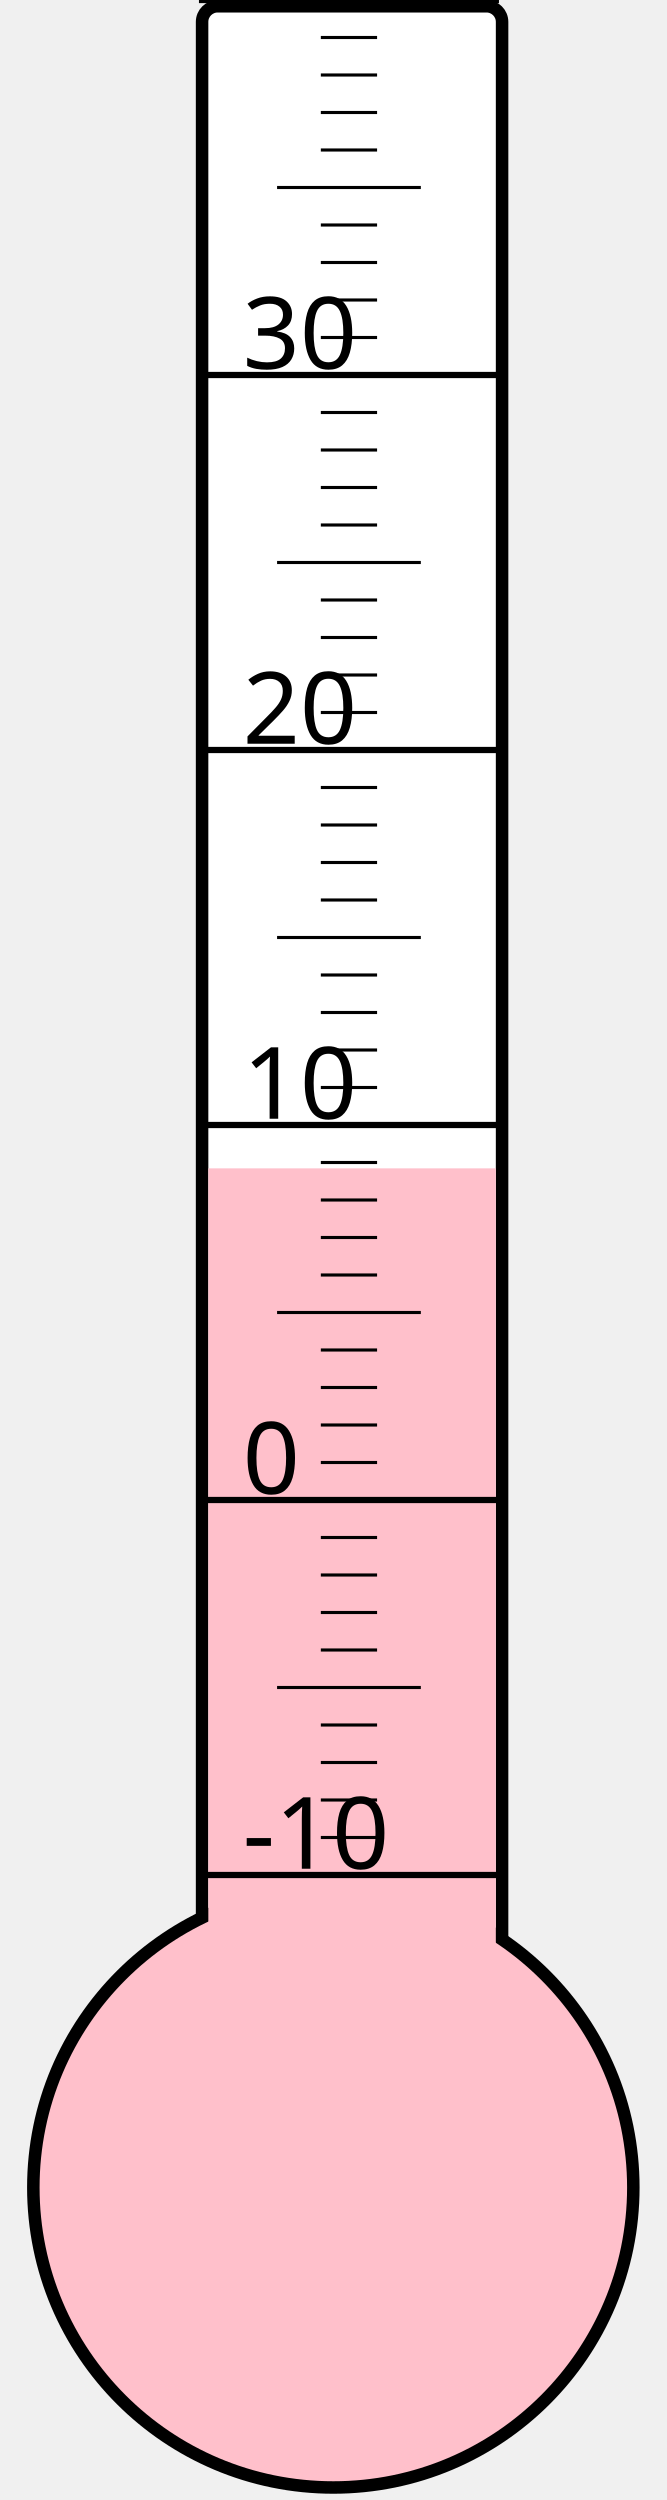
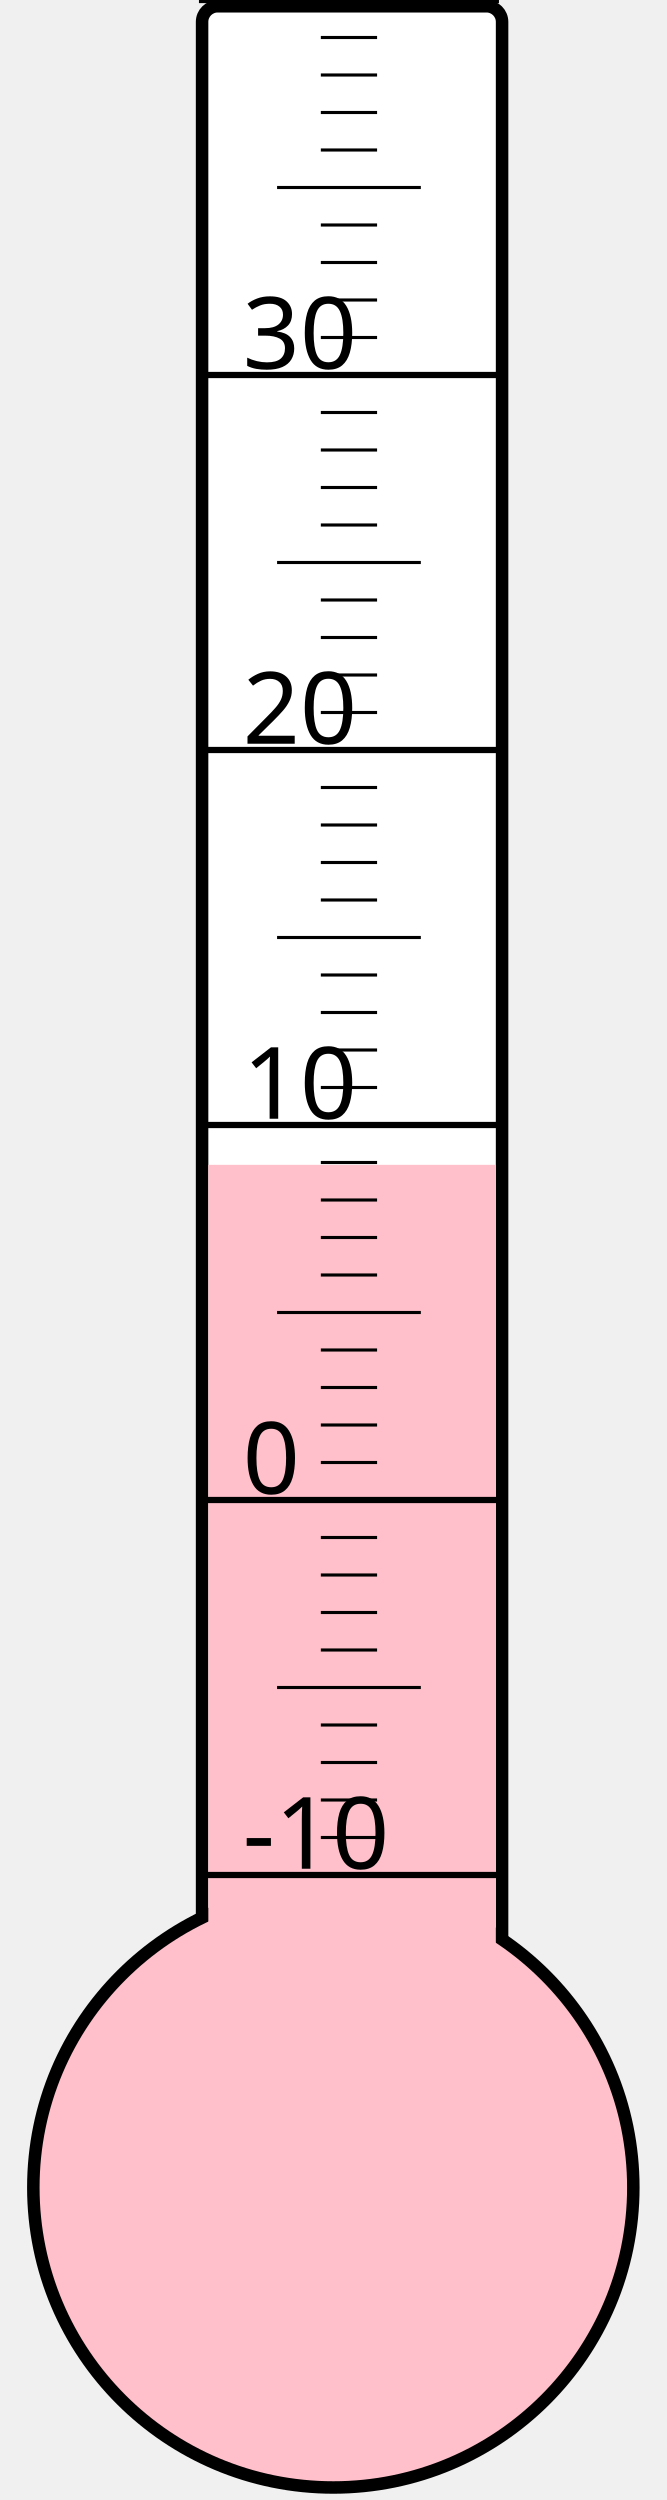
<svg xmlns="http://www.w3.org/2000/svg" width="40px" height="150px" viewBox="0 0 200 800">
  <rect width="200" height="800" x="0" y="0" style="fill: #ffffeb; fill-opacity: 0;" />
  <rect width="96" height="680" x="58" y="2" rx="5" ry="5" style="fill: white; fill-opacity: 1; stroke: black; stroke-width: 4;" />
  <circle cx="100" cy="700" r="96" style="fill: pink; stroke: black; stroke-width: 4;" />
-   <rect width="92" height="326.125" x="60" y="373.875" style="fill: pink; fill-opacity: 1; stroke-width: 0;" />
+   <rect width="92" height="327.25" x="60" y="372.75" style="fill: pink; fill-opacity: 1; stroke-width: 0;" />
  <text x="71" y="598" style="font-family: sans-serif; font-size: 24pt;">-10</text>
  <text x="71" y="478" style="font-family: sans-serif; font-size: 24pt;">0</text>
  <text x="71" y="358" style="font-family: sans-serif; font-size: 24pt;">10</text>
  <text x="71" y="238" style="font-family: sans-serif; font-size: 24pt;">20</text>
  <text x="71" y="118" style="font-family: sans-serif; font-size: 24pt;">30</text>
  <g style="stroke: black;">
    <line x1="57" y1="600" x2="153" y2="600" style="stroke-width: 2;" />
    <line x1="96" y1="588" x2="114" y2="588" style="stroke-width: 1;" />
    <line x1="96" y1="576" x2="114" y2="576" style="stroke-width: 1;" />
    <line x1="96" y1="564" x2="114" y2="564" style="stroke-width: 1;" />
    <line x1="96" y1="552" x2="114" y2="552" style="stroke-width: 1;" />
    <line x1="82" y1="540" x2="128" y2="540" style="stroke-width: 1;" />
    <line x1="96" y1="528" x2="114" y2="528" style="stroke-width: 1;" />
    <line x1="96" y1="516" x2="114" y2="516" style="stroke-width: 1;" />
    <line x1="96" y1="504" x2="114" y2="504" style="stroke-width: 1;" />
    <line x1="96" y1="492" x2="114" y2="492" style="stroke-width: 1;" />
    <line x1="57" y1="480" x2="153" y2="480" style="stroke-width: 2;" />
    <line x1="96" y1="468" x2="114" y2="468" style="stroke-width: 1;" />
    <line x1="96" y1="456" x2="114" y2="456" style="stroke-width: 1;" />
    <line x1="96" y1="444" x2="114" y2="444" style="stroke-width: 1;" />
    <line x1="96" y1="432" x2="114" y2="432" style="stroke-width: 1;" />
    <line x1="82" y1="420" x2="128" y2="420" style="stroke-width: 1;" />
    <line x1="96" y1="408" x2="114" y2="408" style="stroke-width: 1;" />
    <line x1="96" y1="396" x2="114" y2="396" style="stroke-width: 1;" />
    <line x1="96" y1="384" x2="114" y2="384" style="stroke-width: 1;" />
    <line x1="96" y1="372" x2="114" y2="372" style="stroke-width: 1;" />
    <line x1="57" y1="360" x2="153" y2="360" style="stroke-width: 2;" />
    <line x1="96" y1="348" x2="114" y2="348" style="stroke-width: 1;" />
    <line x1="96" y1="336" x2="114" y2="336" style="stroke-width: 1;" />
    <line x1="96" y1="324" x2="114" y2="324" style="stroke-width: 1;" />
    <line x1="96" y1="312" x2="114" y2="312" style="stroke-width: 1;" />
    <line x1="82" y1="300" x2="128" y2="300" style="stroke-width: 1;" />
    <line x1="96" y1="288" x2="114" y2="288" style="stroke-width: 1;" />
    <line x1="96" y1="276" x2="114" y2="276" style="stroke-width: 1;" />
    <line x1="96" y1="264" x2="114" y2="264" style="stroke-width: 1;" />
    <line x1="96" y1="252" x2="114" y2="252" style="stroke-width: 1;" />
    <line x1="57" y1="240" x2="153" y2="240" style="stroke-width: 2;" />
    <line x1="96" y1="228" x2="114" y2="228" style="stroke-width: 1;" />
    <line x1="96" y1="216" x2="114" y2="216" style="stroke-width: 1;" />
    <line x1="96" y1="204" x2="114" y2="204" style="stroke-width: 1;" />
    <line x1="96" y1="192" x2="114" y2="192" style="stroke-width: 1;" />
    <line x1="82" y1="180" x2="128" y2="180" style="stroke-width: 1;" />
    <line x1="96" y1="168" x2="114" y2="168" style="stroke-width: 1;" />
    <line x1="96" y1="156" x2="114" y2="156" style="stroke-width: 1;" />
    <line x1="96" y1="144" x2="114" y2="144" style="stroke-width: 1;" />
    <line x1="96" y1="132" x2="114" y2="132" style="stroke-width: 1;" />
    <line x1="57" y1="120" x2="153" y2="120" style="stroke-width: 2;" />
    <line x1="96" y1="108" x2="114" y2="108" style="stroke-width: 1;" />
    <line x1="96" y1="96" x2="114" y2="96" style="stroke-width: 1;" />
    <line x1="96" y1="84" x2="114" y2="84" style="stroke-width: 1;" />
    <line x1="96" y1="72" x2="114" y2="72" style="stroke-width: 1;" />
    <line x1="82" y1="60" x2="128" y2="60" style="stroke-width: 1;" />
    <line x1="96" y1="48" x2="114" y2="48" style="stroke-width: 1;" />
    <line x1="96" y1="36" x2="114" y2="36" style="stroke-width: 1;" />
    <line x1="96" y1="24" x2="114" y2="24" style="stroke-width: 1;" />
    <line x1="96" y1="12" x2="114" y2="12" style="stroke-width: 1;" />
    <line x1="57" y1="0" x2="153" y2="0" style="stroke-width: 2;" />
  </g>
</svg>
